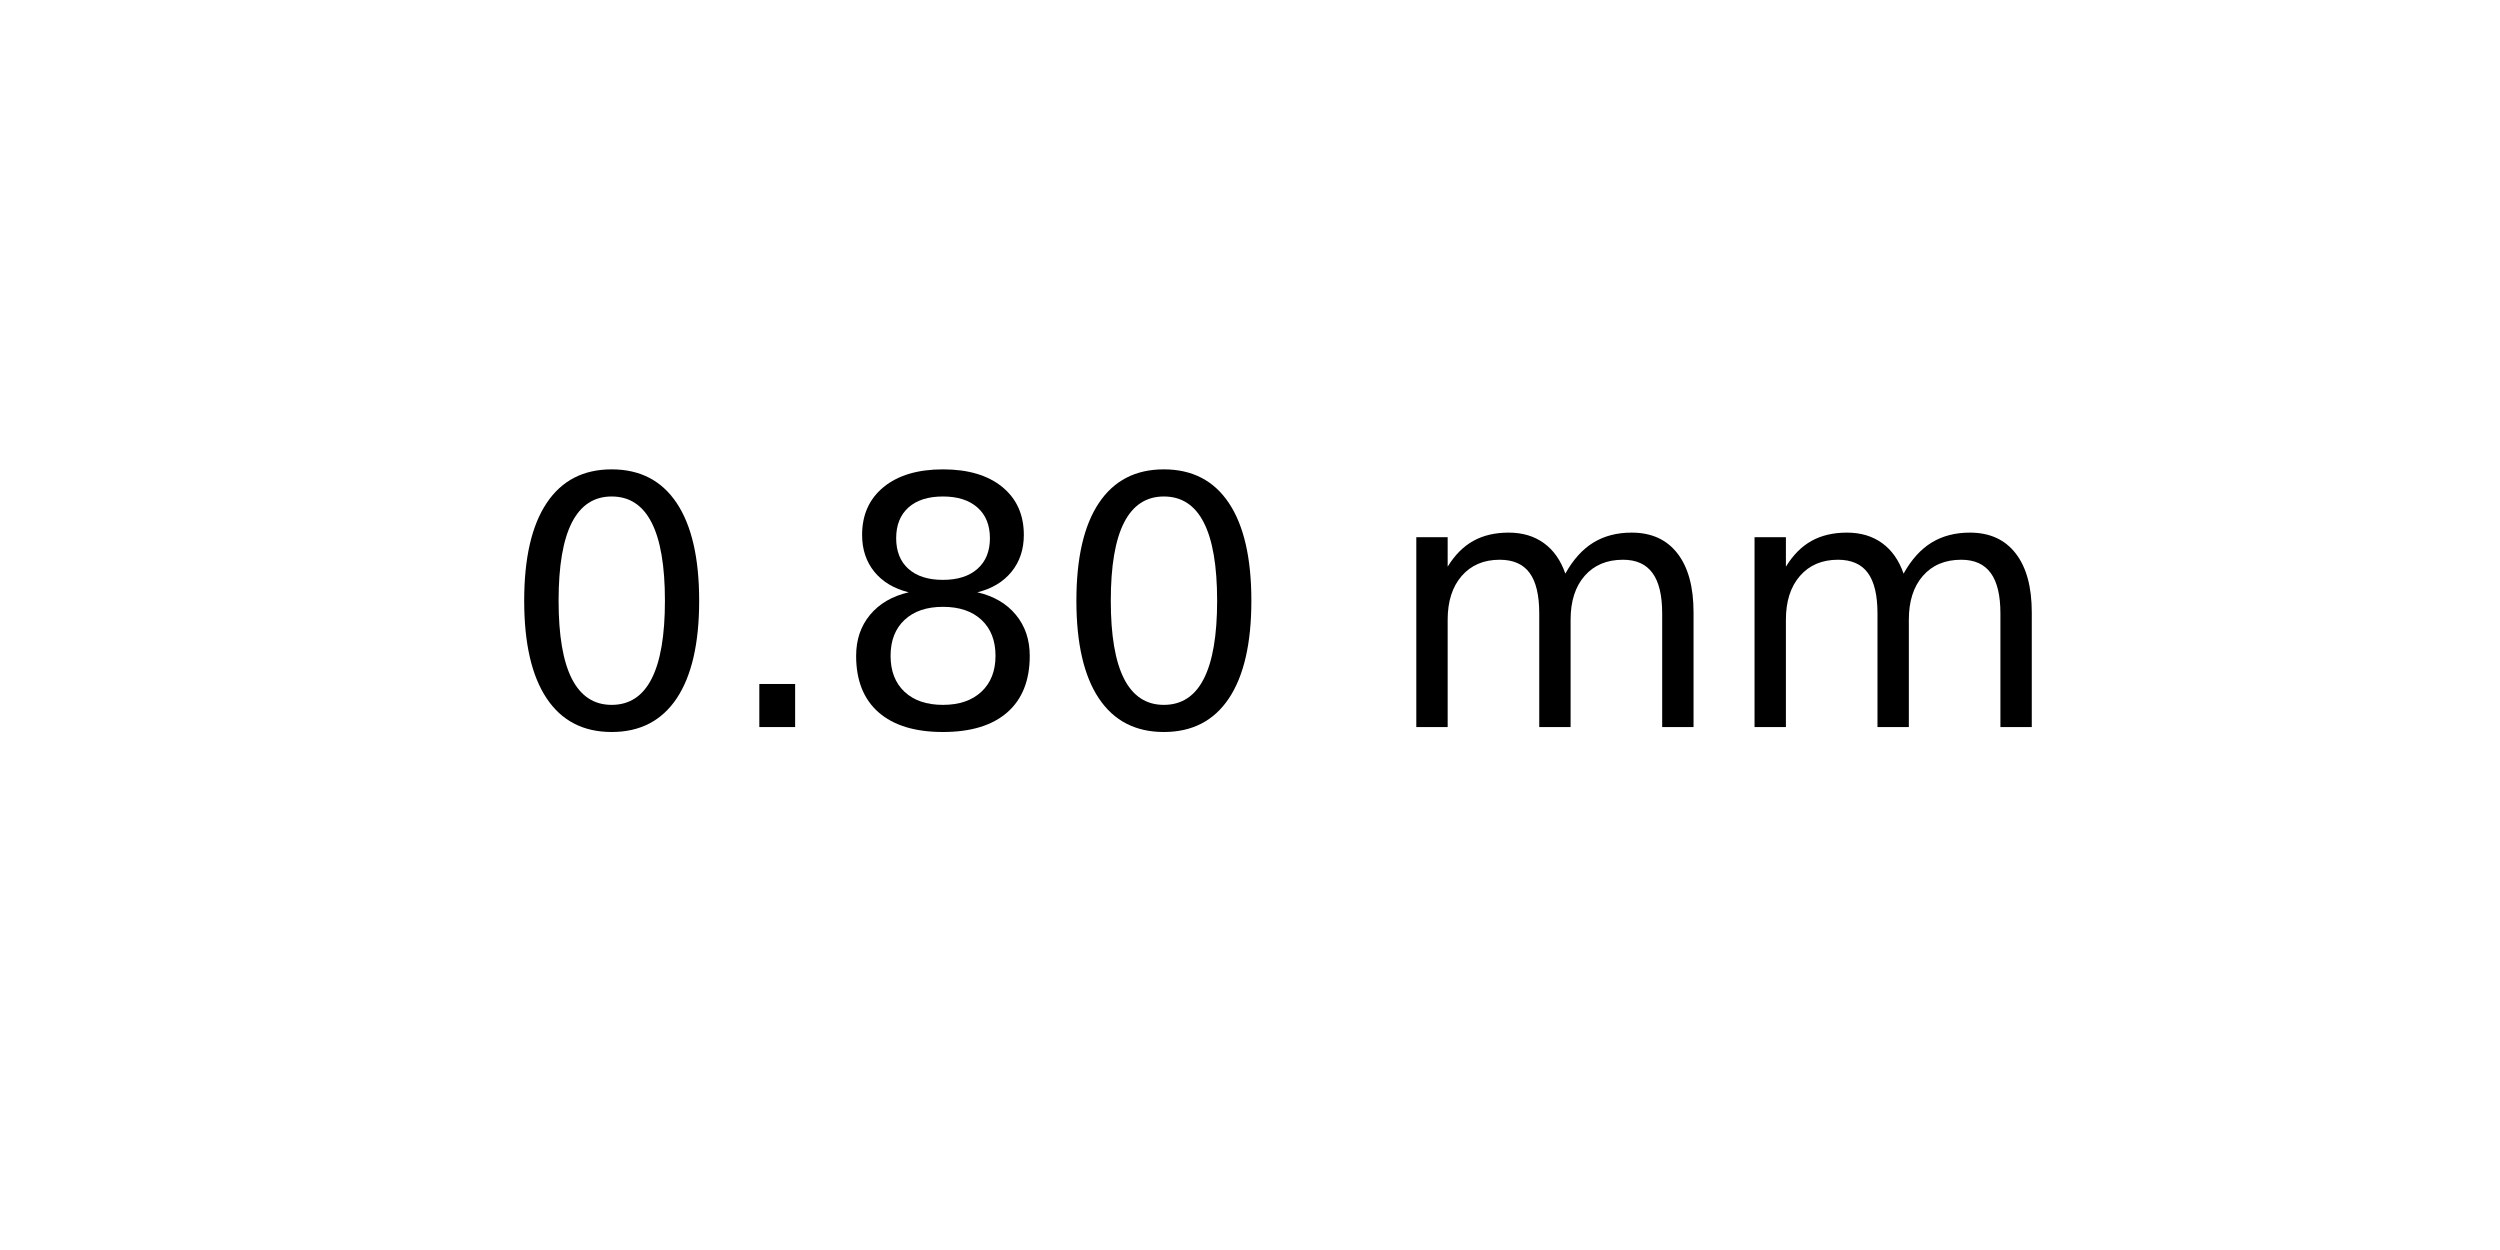
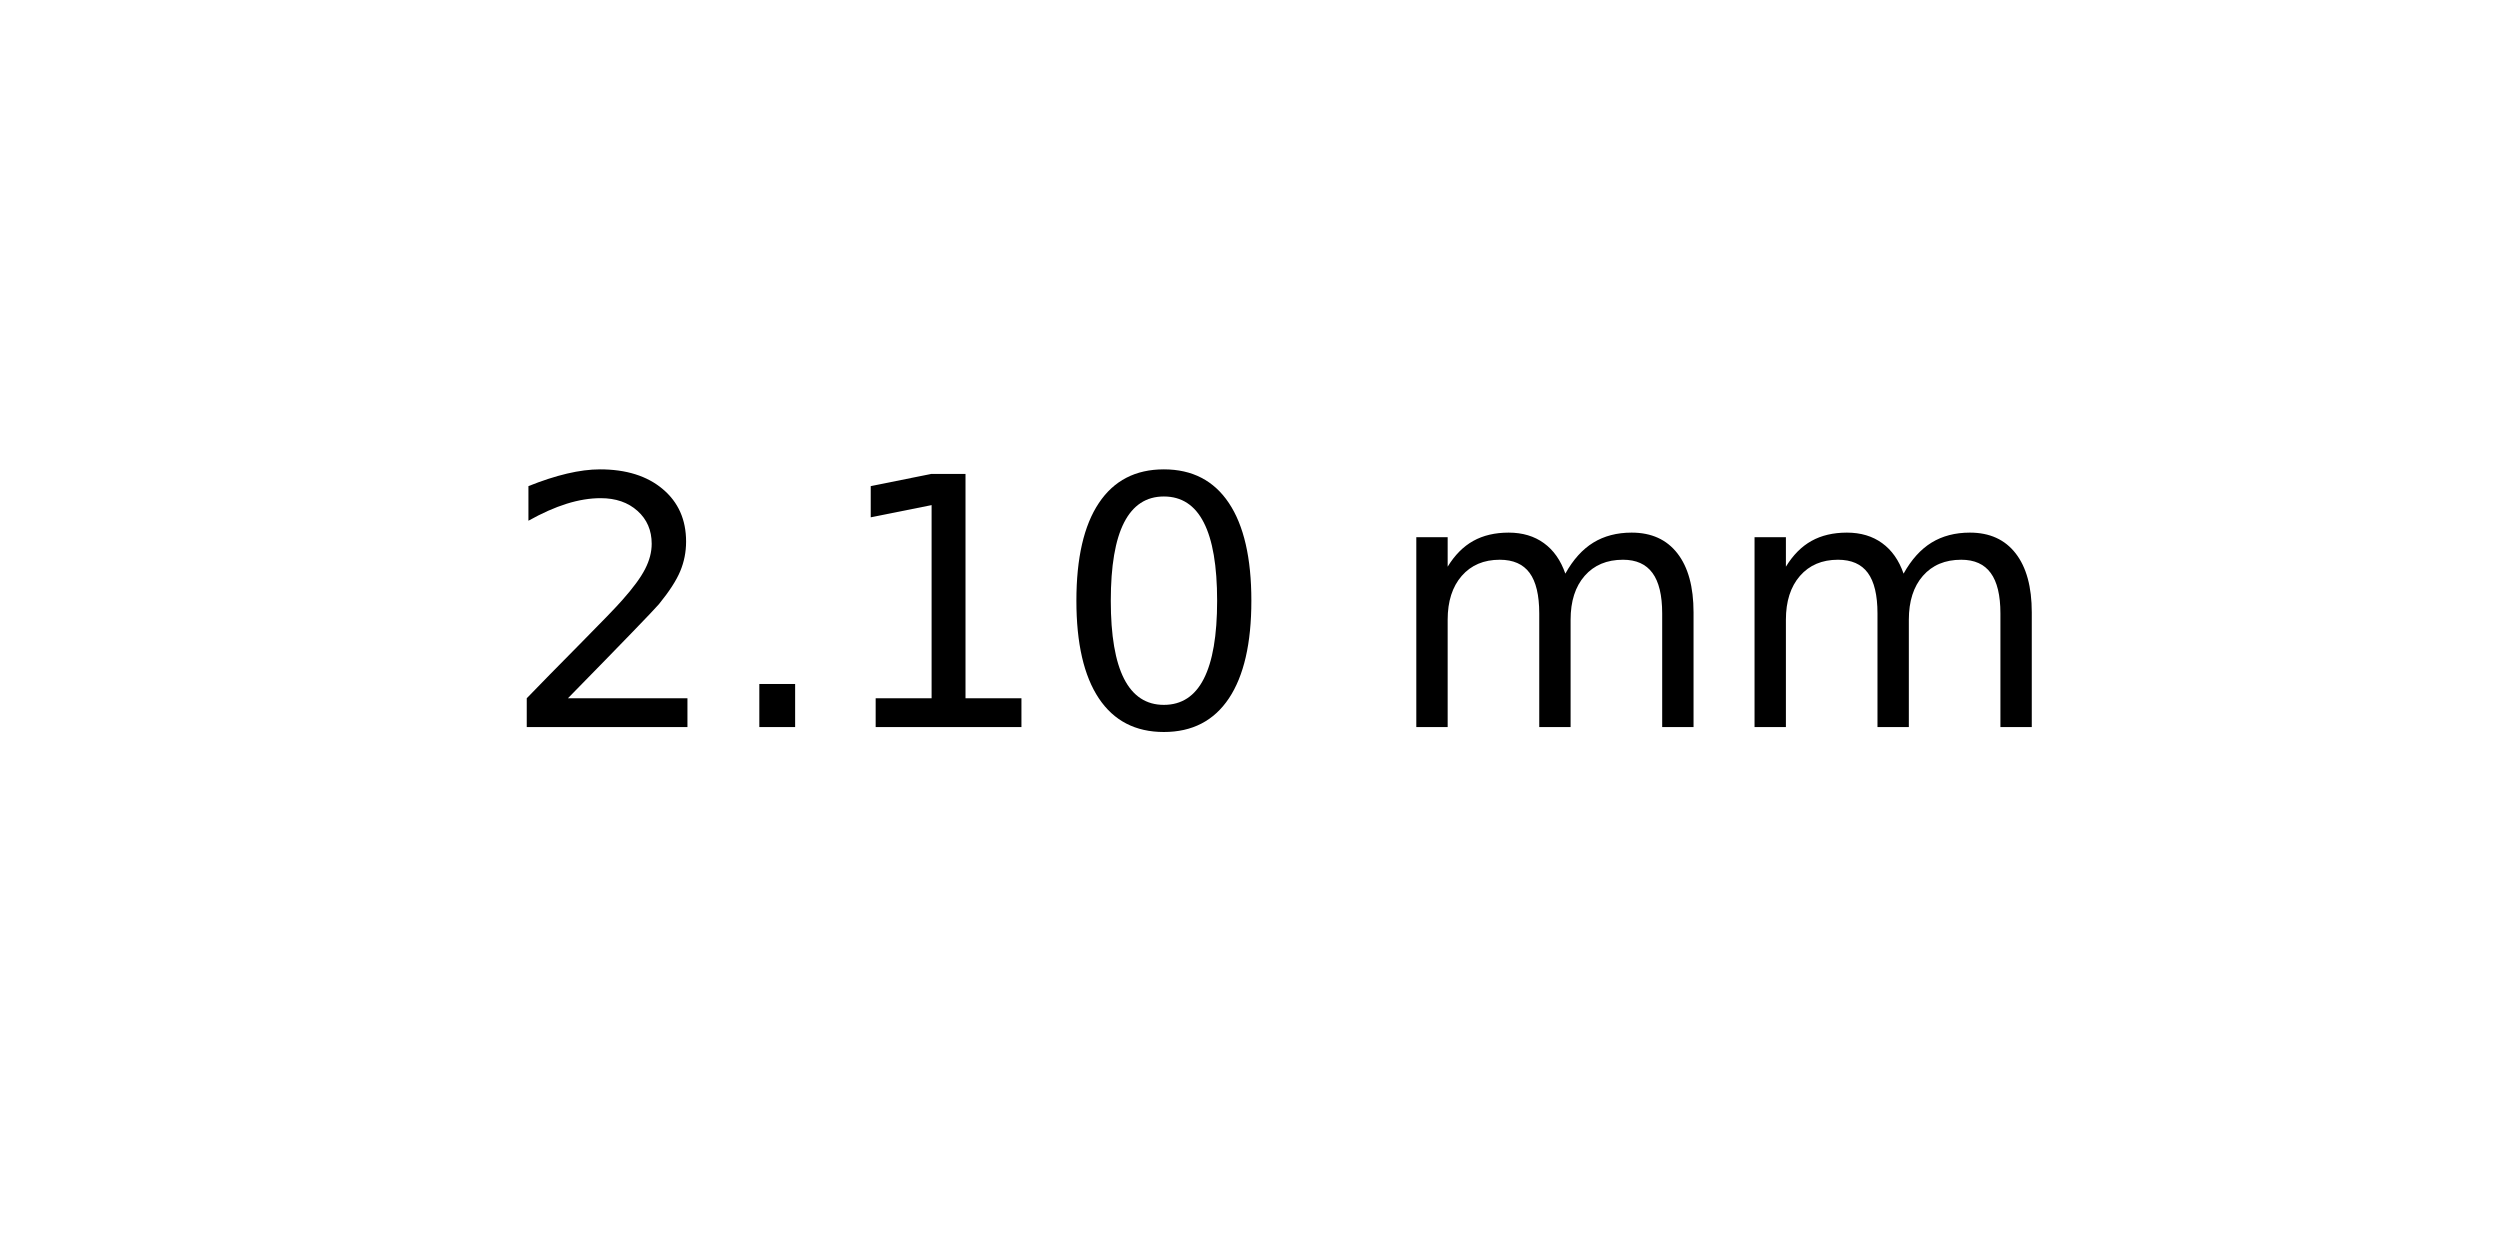
<svg xmlns="http://www.w3.org/2000/svg" xmlns:xlink="http://www.w3.org/1999/xlink" width="72pt" height="36pt" viewBox="0 0 72 36" version="1.1">
  <defs>
    <style type="text/css">*{stroke-linejoin: round; stroke-linecap: butt}</style>
  </defs>
  <g id="figure_1">
    <g id="axes_1">
      <g id="text_1">
        <g transform="translate(14.4375 20.93937) scale(0.1 -0.1)">
          <defs>
+             <path id="DejaVuSans-32" d="M 1228 531  L 3431 531  L 3431 0  L 469 0  L 469 531  Q 828 903 1448 1529  Q 2069 2156 2228 2338  Q 2531 2678 2651 2914  Q 2772 3150 2772 3378  Q 2772 3750 2511 3984  Q 2250 4219 1831 4219  Q 1534 4219 1204 4116  Q 875 4013 500 3803  L 500 4441  Q 881 4594 1212 4672  Q 1544 4750 1819 4750  Q 2544 4750 2975 4387  Q 3406 4025 3406 3419  Q 3406 3131 3298 2873  Q 3191 2616 2906 2266  Q 2828 2175 2409 1742  Q 1991 1309 1228 531  z " transform="scale(0.015625)" />
+             <path id="DejaVuSans-2e" d="M 684 794  L 1344 794  L 1344 0  L 684 0  L 684 794  z " transform="scale(0.015625)" />
+             <path id="DejaVuSans-31" d="M 794 531  L 1825 531  L 1825 4091  L 703 3866  L 703 4441  L 1819 4666  L 2450 4666  L 2450 531  L 3481 531  L 3481 0  L 794 0  L 794 531  z " transform="scale(0.015625)" />
            <path id="DejaVuSans-30" d="M 2034 4250  Q 1547 4250 1301 3770  Q 1056 3291 1056 2328  Q 1056 1369 1301 889  Q 1547 409 2034 409  Q 2525 409 2770 889  Q 3016 1369 3016 2328  Q 3016 3291 2770 3770  Q 2525 4250 2034 4250  z M 2034 4750  Q 2819 4750 3233 4129  Q 3647 3509 3647 2328  Q 3647 1150 3233 529  Q 2819 -91 2034 -91  Q 1250 -91 836 529  Q 422 1150 422 2328  Q 422 3509 836 4129  Q 1250 4750 2034 4750  z " transform="scale(0.015625)" />
-             <path id="DejaVuSans-2e" d="M 684 794  L 1344 794  L 1344 0  L 684 0  L 684 794  z " transform="scale(0.015625)" />
-             <path id="DejaVuSans-38" d="M 2034 2216  Q 1584 2216 1326 1975  Q 1069 1734 1069 1313  Q 1069 891 1326 650  Q 1584 409 2034 409  Q 2484 409 2743 651  Q 3003 894 3003 1313  Q 3003 1734 2745 1975  Q 2488 2216 2034 2216  z M 1403 2484  Q 997 2584 770 2862  Q 544 3141 544 3541  Q 544 4100 942 4425  Q 1341 4750 2034 4750  Q 2731 4750 3128 4425  Q 3525 4100 3525 3541  Q 3525 3141 3298 2862  Q 3072 2584 2669 2484  Q 3125 2378 3379 2068  Q 3634 1759 3634 1313  Q 3634 634 3220 271  Q 2806 -91 2034 -91  Q 1263 -91 848 271  Q 434 634 434 1313  Q 434 1759 690 2068  Q 947 2378 1403 2484  z M 1172 3481  Q 1172 3119 1398 2916  Q 1625 2713 2034 2713  Q 2441 2713 2670 2916  Q 2900 3119 2900 3481  Q 2900 3844 2670 4047  Q 2441 4250 2034 4250  Q 1625 4250 1398 4047  Q 1172 3844 1172 3481  z " transform="scale(0.015625)" />
            <path id="DejaVuSans-20" transform="scale(0.015625)" />
            <path id="DejaVuSans-6d" d="M 3328 2828  Q 3544 3216 3844 3400  Q 4144 3584 4550 3584  Q 5097 3584 5394 3201  Q 5691 2819 5691 2113  L 5691 0  L 5113 0  L 5113 2094  Q 5113 2597 4934 2840  Q 4756 3084 4391 3084  Q 3944 3084 3684 2787  Q 3425 2491 3425 1978  L 3425 0  L 2847 0  L 2847 2094  Q 2847 2600 2669 2842  Q 2491 3084 2119 3084  Q 1678 3084 1418 2786  Q 1159 2488 1159 1978  L 1159 0  L 581 0  L 581 3500  L 1159 3500  L 1159 2956  Q 1356 3278 1631 3431  Q 1906 3584 2284 3584  Q 2666 3584 2933 3390  Q 3200 3197 3328 2828  z " transform="scale(0.015625)" />
          </defs>
-           <use xlink:href="#DejaVuSans-30" />
+           <use xlink:href="#DejaVuSans-32" />
          <use xlink:href="#DejaVuSans-2e" x="63.623" />
-           <use xlink:href="#DejaVuSans-38" x="95.41" />
+           <use xlink:href="#DejaVuSans-31" x="95.41" />
          <use xlink:href="#DejaVuSans-30" x="159.033" />
          <use xlink:href="#DejaVuSans-20" x="222.656" />
          <use xlink:href="#DejaVuSans-6d" x="254.443" />
          <use xlink:href="#DejaVuSans-6d" x="351.855" />
        </g>
      </g>
    </g>
  </g>
</svg>
